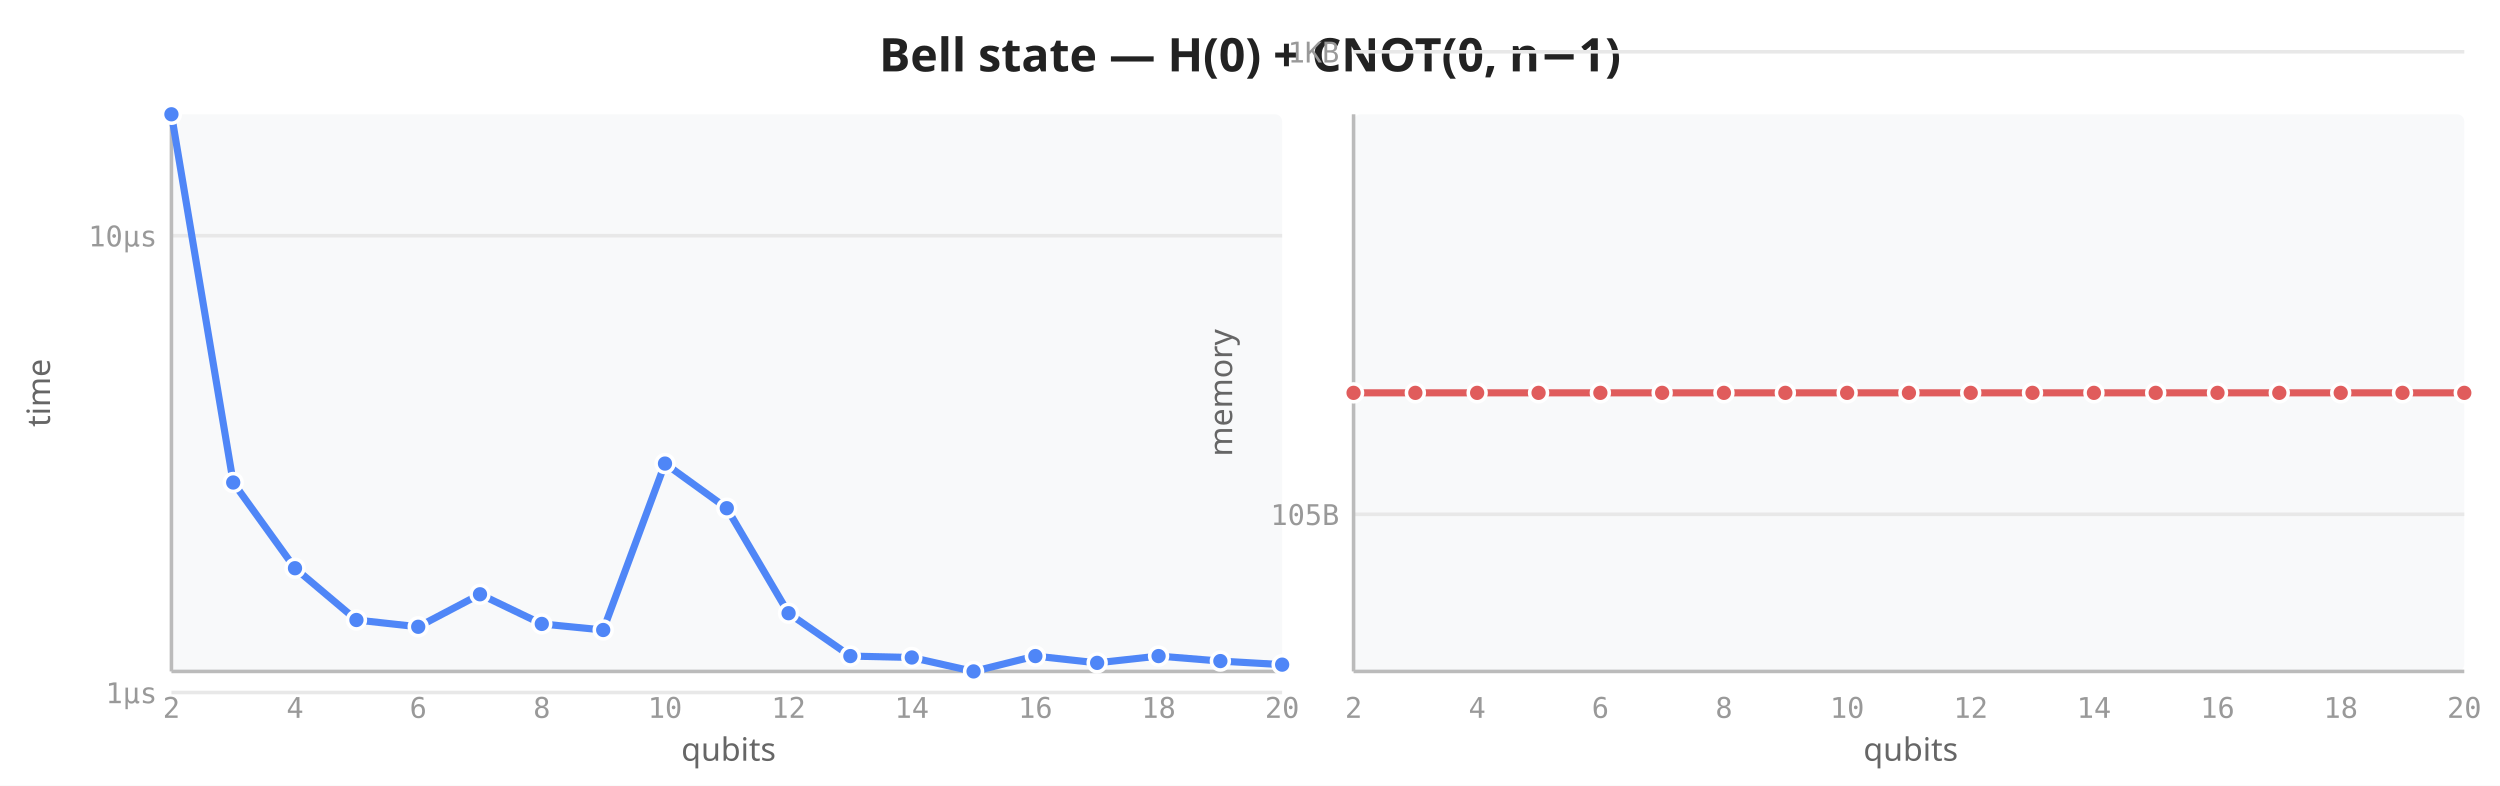
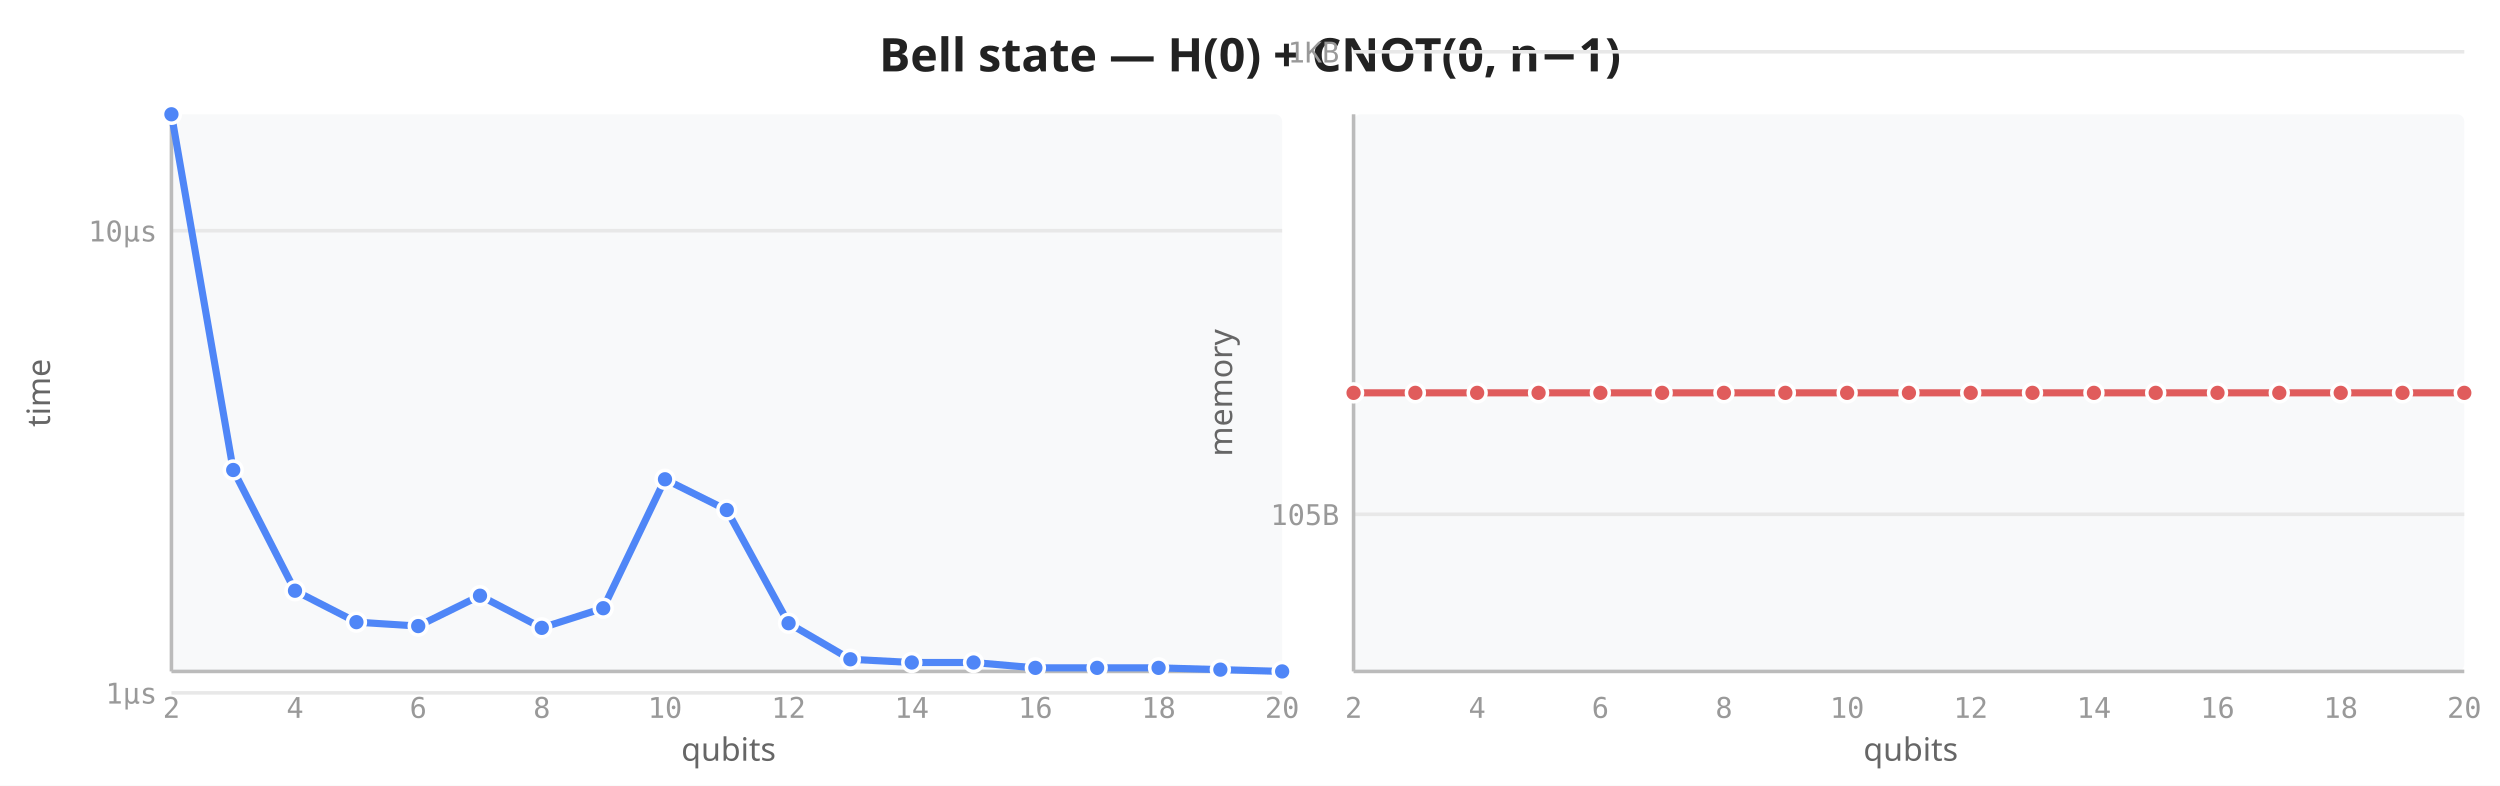
<svg xmlns="http://www.w3.org/2000/svg" viewBox="0 0 700 220" width="700" height="220">
  <rect width="700" height="220" fill="white" />
  <text x="350" y="20" text-anchor="middle" font-size="13" font-weight="600" fill="#222" font-family="sans-serif">Bell state — H(0) + CNOT(0, n−1)</text>
  <rect x="48" y="32" width="311" height="156" fill="#f8f9fa" rx="2" />
-   <line x1="48" y1="193.9" x2="359" y2="193.9" stroke="#e8e8e8" stroke-width="1" />
-   <line x1="48" y1="66.0" x2="359" y2="66.0" stroke="#e8e8e8" stroke-width="1" />
+   <line x1="48" y1="194.0" x2="359" y2="194.0" stroke="#e8e8e8" stroke-width="1" />
+   <line x1="48" y1="64.6" x2="359" y2="64.6" stroke="#e8e8e8" stroke-width="1" />
  <line x1="48" y1="32" x2="48" y2="188" stroke="#bbb" stroke-width="1" />
  <line x1="48" y1="188" x2="359" y2="188" stroke="#bbb" stroke-width="1" />
  <text x="48.0" y="201" text-anchor="middle" font-size="8" fill="#999" font-family="monospace">2</text>
  <text x="82.6" y="201" text-anchor="middle" font-size="8" fill="#999" font-family="monospace">4</text>
  <text x="117.1" y="201" text-anchor="middle" font-size="8" fill="#999" font-family="monospace">6</text>
  <text x="151.7" y="201" text-anchor="middle" font-size="8" fill="#999" font-family="monospace">8</text>
  <text x="186.2" y="201" text-anchor="middle" font-size="8" fill="#999" font-family="monospace">10</text>
  <text x="220.8" y="201" text-anchor="middle" font-size="8" fill="#999" font-family="monospace">12</text>
  <text x="255.3" y="201" text-anchor="middle" font-size="8" fill="#999" font-family="monospace">14</text>
  <text x="289.9" y="201" text-anchor="middle" font-size="8" fill="#999" font-family="monospace">16</text>
  <text x="324.4" y="201" text-anchor="middle" font-size="8" fill="#999" font-family="monospace">18</text>
  <text x="359.0" y="201" text-anchor="middle" font-size="8" fill="#999" font-family="monospace">20</text>
-   <text x="44" y="196.9" text-anchor="end" font-size="8" fill="#999" font-family="monospace">1µs</text>
-   <text x="44" y="69.0" text-anchor="end" font-size="8" fill="#999" font-family="monospace">10µs</text>
+   <text x="44" y="197.0" text-anchor="end" font-size="8" fill="#999" font-family="monospace">1µs</text>
+   <text x="44" y="67.6" text-anchor="end" font-size="8" fill="#999" font-family="monospace">10µs</text>
  <text transform="translate(14,110) rotate(-90)" text-anchor="middle" font-size="9" fill="#666" font-family="sans-serif">time</text>
  <text x="204" y="213" text-anchor="middle" font-size="9" fill="#666" font-family="sans-serif">qubits</text>
-   <path d="M48.0,32.0 L65.3,135.1 L82.6,159.1 L99.8,173.6 L117.1,175.5 L134.4,166.4 L151.7,174.7 L168.9,176.4 L186.2,129.8 L203.5,142.3 L220.8,171.7 L238.1,183.7 L255.3,184.1 L272.6,188.0 L289.9,183.7 L307.2,185.6 L324.4,183.7 L341.7,185.1 L359.0,186.1" fill="none" stroke="#4f86f7" stroke-width="2" stroke-linejoin="round" stroke-linecap="round" />
+   <path d="M48.0,32.0 L65.3,131.6 L82.6,165.4 L99.8,174.2 L117.1,175.3 L134.4,166.8 L151.7,175.8 L168.9,170.3 L186.2,134.2 L203.5,142.8 L220.8,174.5 L238.1,184.6 L255.3,185.5 L272.6,185.5 L289.9,187.0 L307.2,187.0 L324.4,187.0 L341.7,187.5 L359.0,188.0" fill="none" stroke="#4f86f7" stroke-width="2" stroke-linejoin="round" stroke-linecap="round" />
  <circle cx="48.0" cy="32.0" r="2.5" fill="#4f86f7" stroke="white" stroke-width="1" />
-   <circle cx="65.3" cy="135.1" r="2.5" fill="#4f86f7" stroke="white" stroke-width="1" />
-   <circle cx="82.6" cy="159.1" r="2.5" fill="#4f86f7" stroke="white" stroke-width="1" />
-   <circle cx="99.8" cy="173.6" r="2.5" fill="#4f86f7" stroke="white" stroke-width="1" />
-   <circle cx="117.1" cy="175.5" r="2.5" fill="#4f86f7" stroke="white" stroke-width="1" />
-   <circle cx="134.4" cy="166.4" r="2.5" fill="#4f86f7" stroke="white" stroke-width="1" />
-   <circle cx="151.7" cy="174.7" r="2.5" fill="#4f86f7" stroke="white" stroke-width="1" />
-   <circle cx="168.9" cy="176.4" r="2.5" fill="#4f86f7" stroke="white" stroke-width="1" />
-   <circle cx="186.2" cy="129.8" r="2.5" fill="#4f86f7" stroke="white" stroke-width="1" />
-   <circle cx="203.5" cy="142.3" r="2.5" fill="#4f86f7" stroke="white" stroke-width="1" />
-   <circle cx="220.8" cy="171.7" r="2.5" fill="#4f86f7" stroke="white" stroke-width="1" />
-   <circle cx="238.1" cy="183.7" r="2.5" fill="#4f86f7" stroke="white" stroke-width="1" />
-   <circle cx="255.3" cy="184.1" r="2.5" fill="#4f86f7" stroke="white" stroke-width="1" />
-   <circle cx="272.6" cy="188.0" r="2.5" fill="#4f86f7" stroke="white" stroke-width="1" />
-   <circle cx="289.9" cy="183.7" r="2.5" fill="#4f86f7" stroke="white" stroke-width="1" />
-   <circle cx="307.2" cy="185.6" r="2.5" fill="#4f86f7" stroke="white" stroke-width="1" />
-   <circle cx="324.4" cy="183.7" r="2.5" fill="#4f86f7" stroke="white" stroke-width="1" />
-   <circle cx="341.7" cy="185.1" r="2.5" fill="#4f86f7" stroke="white" stroke-width="1" />
-   <circle cx="359.0" cy="186.1" r="2.5" fill="#4f86f7" stroke="white" stroke-width="1" />
+   <circle cx="65.3" cy="131.6" r="2.5" fill="#4f86f7" stroke="white" stroke-width="1" />
+   <circle cx="82.6" cy="165.4" r="2.5" fill="#4f86f7" stroke="white" stroke-width="1" />
+   <circle cx="99.8" cy="174.2" r="2.5" fill="#4f86f7" stroke="white" stroke-width="1" />
+   <circle cx="117.1" cy="175.3" r="2.5" fill="#4f86f7" stroke="white" stroke-width="1" />
+   <circle cx="134.4" cy="166.8" r="2.5" fill="#4f86f7" stroke="white" stroke-width="1" />
+   <circle cx="151.7" cy="175.8" r="2.5" fill="#4f86f7" stroke="white" stroke-width="1" />
+   <circle cx="168.9" cy="170.3" r="2.5" fill="#4f86f7" stroke="white" stroke-width="1" />
+   <circle cx="186.2" cy="134.2" r="2.5" fill="#4f86f7" stroke="white" stroke-width="1" />
+   <circle cx="203.5" cy="142.8" r="2.5" fill="#4f86f7" stroke="white" stroke-width="1" />
+   <circle cx="220.8" cy="174.5" r="2.5" fill="#4f86f7" stroke="white" stroke-width="1" />
+   <circle cx="238.1" cy="184.6" r="2.5" fill="#4f86f7" stroke="white" stroke-width="1" />
+   <circle cx="255.3" cy="185.5" r="2.5" fill="#4f86f7" stroke="white" stroke-width="1" />
+   <circle cx="272.6" cy="185.5" r="2.5" fill="#4f86f7" stroke="white" stroke-width="1" />
+   <circle cx="289.9" cy="187.0" r="2.5" fill="#4f86f7" stroke="white" stroke-width="1" />
+   <circle cx="307.2" cy="187.0" r="2.5" fill="#4f86f7" stroke="white" stroke-width="1" />
+   <circle cx="324.4" cy="187.0" r="2.5" fill="#4f86f7" stroke="white" stroke-width="1" />
+   <circle cx="341.7" cy="187.5" r="2.5" fill="#4f86f7" stroke="white" stroke-width="1" />
+   <circle cx="359.0" cy="188.0" r="2.5" fill="#4f86f7" stroke="white" stroke-width="1" />
  <rect x="379" y="32" width="311" height="156" fill="#f8f9fa" rx="2" />
  <line x1="379" y1="144.0" x2="690" y2="144.0" stroke="#e8e8e8" stroke-width="1" />
  <line x1="379" y1="14.5" x2="690" y2="14.5" stroke="#e8e8e8" stroke-width="1" />
  <line x1="379" y1="32" x2="379" y2="188" stroke="#bbb" stroke-width="1" />
  <line x1="379" y1="188" x2="690" y2="188" stroke="#bbb" stroke-width="1" />
  <text x="379.0" y="201" text-anchor="middle" font-size="8" fill="#999" font-family="monospace">2</text>
  <text x="413.6" y="201" text-anchor="middle" font-size="8" fill="#999" font-family="monospace">4</text>
  <text x="448.1" y="201" text-anchor="middle" font-size="8" fill="#999" font-family="monospace">6</text>
  <text x="482.7" y="201" text-anchor="middle" font-size="8" fill="#999" font-family="monospace">8</text>
  <text x="517.2" y="201" text-anchor="middle" font-size="8" fill="#999" font-family="monospace">10</text>
  <text x="551.8" y="201" text-anchor="middle" font-size="8" fill="#999" font-family="monospace">12</text>
  <text x="586.3" y="201" text-anchor="middle" font-size="8" fill="#999" font-family="monospace">14</text>
  <text x="620.9" y="201" text-anchor="middle" font-size="8" fill="#999" font-family="monospace">16</text>
  <text x="655.4" y="201" text-anchor="middle" font-size="8" fill="#999" font-family="monospace">18</text>
  <text x="690.0" y="201" text-anchor="middle" font-size="8" fill="#999" font-family="monospace">20</text>
  <text x="375" y="147.0" text-anchor="end" font-size="8" fill="#999" font-family="monospace">105B</text>
  <text x="375" y="17.5" text-anchor="end" font-size="8" fill="#999" font-family="monospace">1KB</text>
  <text transform="translate(345,110) rotate(-90)" text-anchor="middle" font-size="9" fill="#666" font-family="sans-serif">memory</text>
  <text x="535" y="213" text-anchor="middle" font-size="9" fill="#666" font-family="sans-serif">qubits</text>
  <path d="M379.0,110.0 L396.3,110.0 L413.6,110.0 L430.8,110.0 L448.1,110.0 L465.4,110.0 L482.7,110.0 L499.9,110.0 L517.2,110.0 L534.5,110.0 L551.8,110.0 L569.1,110.0 L586.3,110.0 L603.6,110.0 L620.9,110.0 L638.2,110.0 L655.4,110.0 L672.7,110.0 L690.0,110.0" fill="none" stroke="#e05c5c" stroke-width="2" stroke-linejoin="round" stroke-linecap="round" />
  <circle cx="379.0" cy="110.0" r="2.5" fill="#e05c5c" stroke="white" stroke-width="1" />
  <circle cx="396.3" cy="110.0" r="2.5" fill="#e05c5c" stroke="white" stroke-width="1" />
  <circle cx="413.6" cy="110.0" r="2.5" fill="#e05c5c" stroke="white" stroke-width="1" />
  <circle cx="430.8" cy="110.0" r="2.5" fill="#e05c5c" stroke="white" stroke-width="1" />
  <circle cx="448.1" cy="110.0" r="2.5" fill="#e05c5c" stroke="white" stroke-width="1" />
  <circle cx="465.4" cy="110.0" r="2.5" fill="#e05c5c" stroke="white" stroke-width="1" />
  <circle cx="482.7" cy="110.0" r="2.5" fill="#e05c5c" stroke="white" stroke-width="1" />
  <circle cx="499.9" cy="110.0" r="2.5" fill="#e05c5c" stroke="white" stroke-width="1" />
  <circle cx="517.2" cy="110.0" r="2.5" fill="#e05c5c" stroke="white" stroke-width="1" />
  <circle cx="534.5" cy="110.0" r="2.5" fill="#e05c5c" stroke="white" stroke-width="1" />
  <circle cx="551.8" cy="110.0" r="2.5" fill="#e05c5c" stroke="white" stroke-width="1" />
  <circle cx="569.1" cy="110.0" r="2.5" fill="#e05c5c" stroke="white" stroke-width="1" />
  <circle cx="586.3" cy="110.0" r="2.5" fill="#e05c5c" stroke="white" stroke-width="1" />
  <circle cx="603.6" cy="110.0" r="2.5" fill="#e05c5c" stroke="white" stroke-width="1" />
  <circle cx="620.9" cy="110.0" r="2.5" fill="#e05c5c" stroke="white" stroke-width="1" />
  <circle cx="638.2" cy="110.0" r="2.5" fill="#e05c5c" stroke="white" stroke-width="1" />
  <circle cx="655.4" cy="110.0" r="2.5" fill="#e05c5c" stroke="white" stroke-width="1" />
  <circle cx="672.7" cy="110.0" r="2.5" fill="#e05c5c" stroke="white" stroke-width="1" />
  <circle cx="690.0" cy="110.0" r="2.5" fill="#e05c5c" stroke="white" stroke-width="1" />
</svg>
